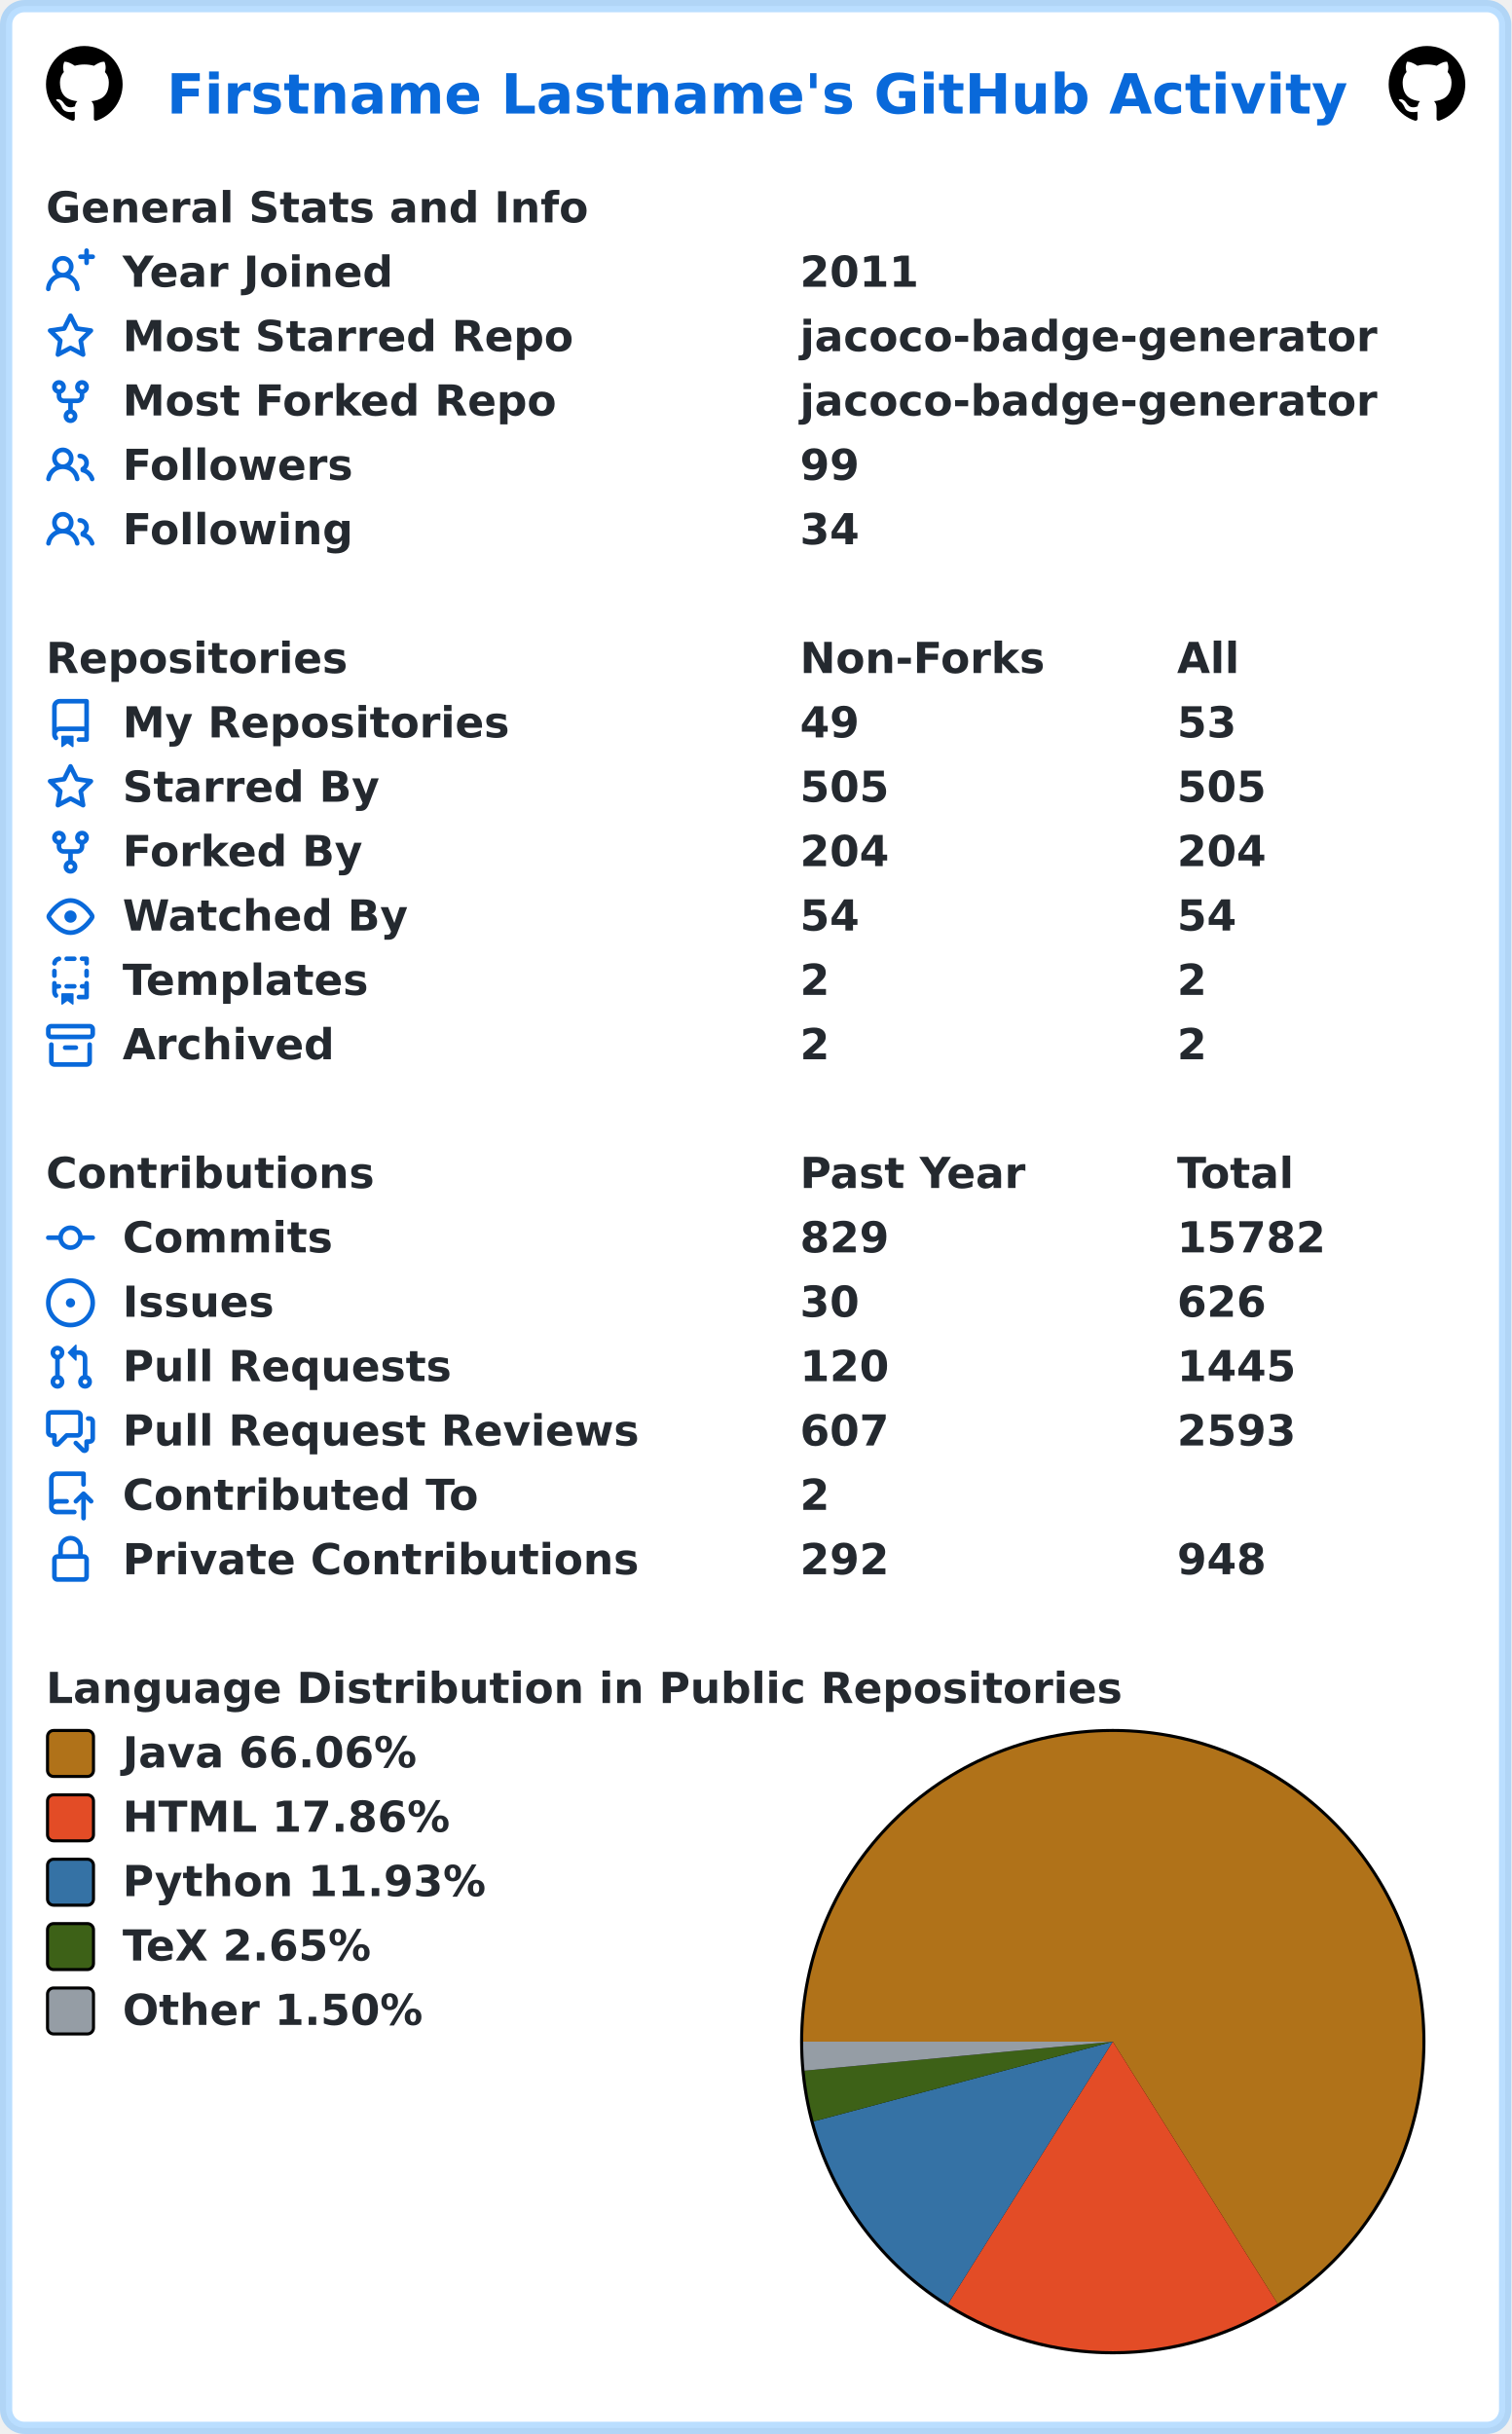
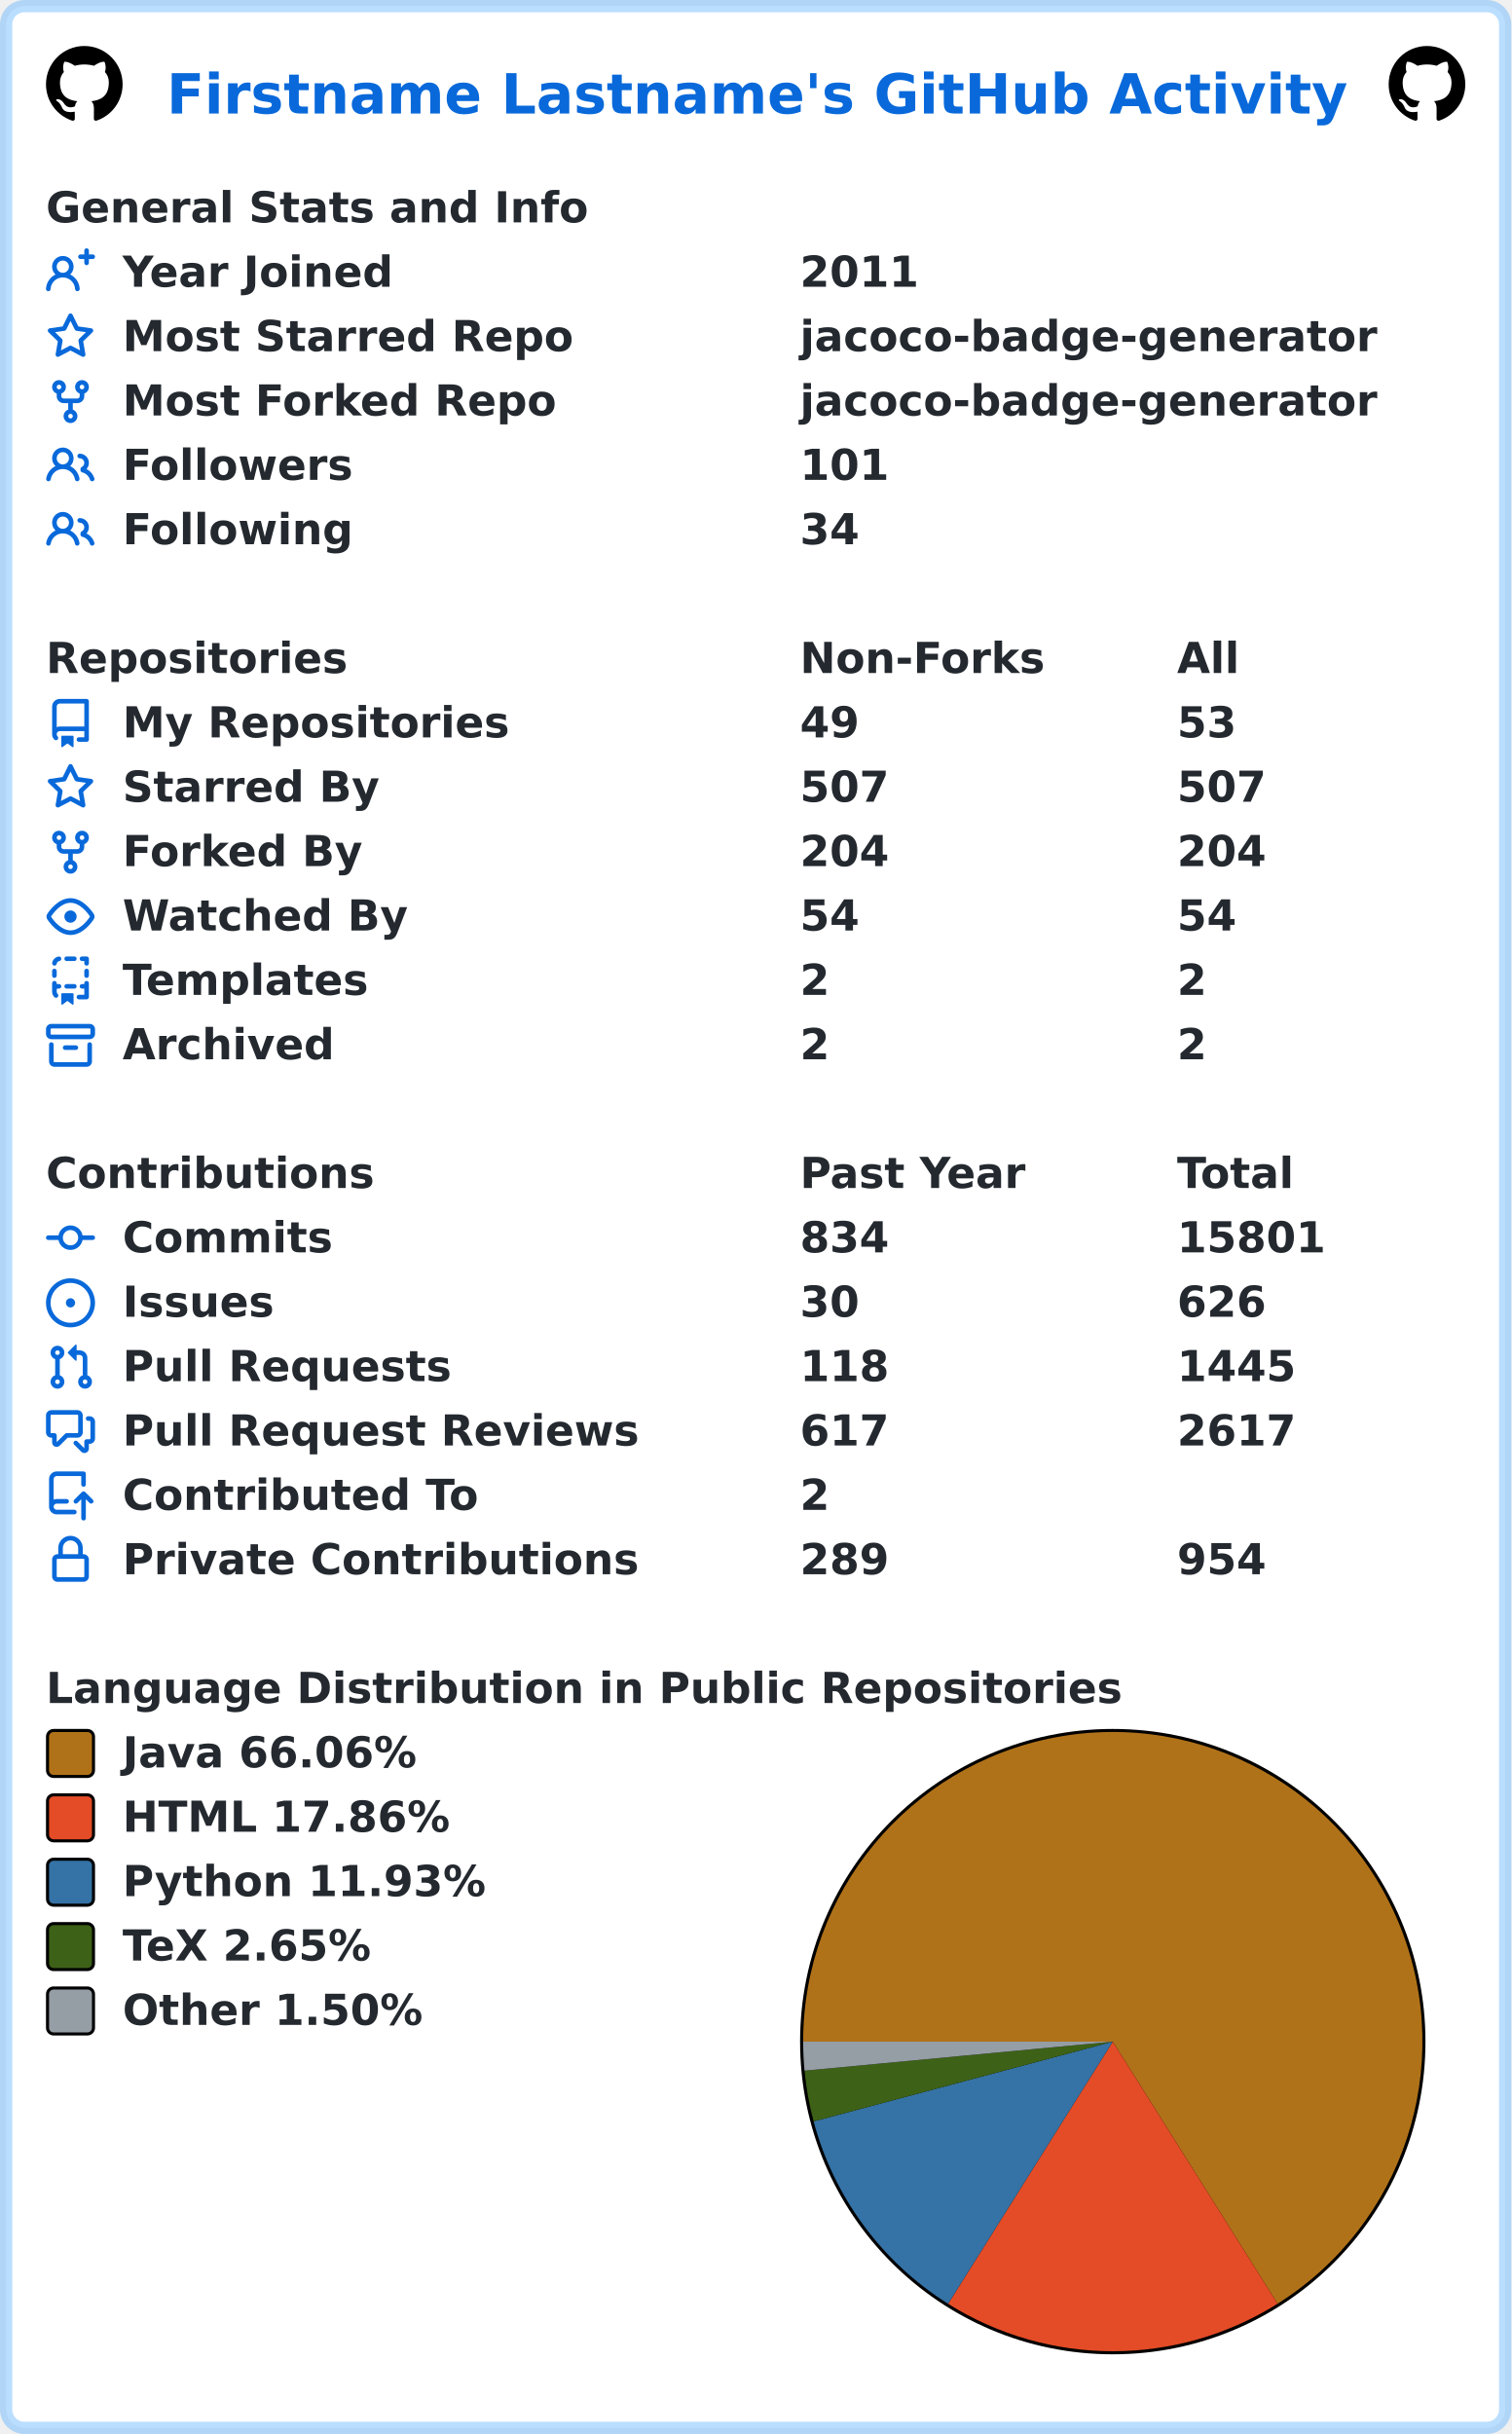
<svg xmlns="http://www.w3.org/2000/svg" width="493" height="794" viewBox="0 0 493 794" lang="en" xml:lang="en">
  <rect x="2" y="2" stroke-width="4" rx="6" width="489" height="790" stroke="rgba(84,174,255,0.4)" fill="#ffffff" />
  <g font-weight="600" font-size="110pt" font-family="Verdana,Geneva,DejaVu Sans,sans-serif" text-rendering="geometricPrecision">
    <text x="442" y="301" lengthAdjust="spacingAndGlyphs" textLength="3117" transform="scale(0.123)" fill="#0969da">Firstname Lastname's GitHub Activity</text>
    <svg x="15" y="15" width="25" height="25" viewBox="0 0 16 16">
      <path fill="#000000" fill-rule="evenodd" d="M8 0C3.58 0 0 3.58 0 8c0 3.54 2.29 6.53 5.47 7.59.4.07.55-.17.55-.38 0-.19-.01-.82-.01-1.49-2.01.37-2.53-.49-2.69-.94-.09-.23-.48-.94-.82-1.13-.28-.15-.68-.52-.01-.53.63-.01 1.08.58 1.23.82.72 1.21 1.87.87 2.33.66.07-.52.28-.87.51-1.07-1.78-.2-3.64-.89-3.64-3.95 0-.87.31-1.59.82-2.15-.08-.2-.36-1.02.08-2.12 0 0 .67-.21 2.2.82.64-.18 1.32-.27 2-.27.68 0 1.36.09 2 .27 1.53-1.04 2.2-.82 2.2-.82.44 1.1.16 1.92.08 2.12.51.56.82 1.27.82 2.15 0 3.07-1.87 3.75-3.65 3.95.29.25.54.73.54 1.48 0 1.07-.01 1.93-.01 2.2 0 .21.15.46.55.38A8.013 8.013 0 0016 8c0-4.42-3.58-8-8-8z" />
    </svg>
    <svg x="453" y="15" width="25" height="25" viewBox="0 0 16 16">
      <path fill="#000000" fill-rule="evenodd" d="M8 0C3.58 0 0 3.58 0 8c0 3.54 2.29 6.53 5.47 7.59.4.07.55-.17.55-.38 0-.19-.01-.82-.01-1.49-2.01.37-2.53-.49-2.69-.94-.09-.23-.48-.94-.82-1.13-.28-.15-.68-.52-.01-.53.63-.01 1.08.58 1.23.82.72 1.21 1.87.87 2.33.66.07-.52.28-.87.51-1.07-1.78-.2-3.64-.89-3.64-3.95 0-.87.31-1.59.82-2.15-.08-.2-.36-1.02.08-2.12 0 0 .67-.21 2.2.82.64-.18 1.32-.27 2-.27.68 0 1.36.09 2 .27 1.53-1.04 2.2-.82 2.2-.82.44 1.1.16 1.92.08 2.12.51.56.82 1.27.82 2.15 0 3.07-1.87 3.75-3.65 3.95.29.25.54.73.54 1.48 0 1.07-.01 1.93-.01 2.2 0 .21.15.46.55.38A8.013 8.013 0 0016 8c0-4.42-3.58-8-8-8z" />
    </svg>
    <g transform="translate(0, 60)" fill="#24292f">
      <g transform="translate(15, 0)">
        <g transform="scale(0.095)">
          <text x="0" y="132" textLength="1851" lengthAdjust="spacingAndGlyphs">General Stats and Info</text>
        </g>
      </g>
      <g transform="translate(15, 21)">
        <path fill="#0969da" fill-rule="evenodd" d="M13.25 0a.75.75 0 01.75.75V2h1.25a.75.75 0 010 1.5H14v1.25a.75.75 0 01-1.5 0V3.5h-1.25a.75.75 0 010-1.5h1.25V.75a.75.75 0 01.75-.75zM5.5 4a2 2 0 100 4 2 2 0 000-4zm2.4 4.548a3.5 3.5 0 10-4.799 0 5.527 5.527 0 00-3.1 4.66.75.75 0 101.498.085A4.01 4.01 0 015.5 9.5a4.01 4.01 0 014.001 3.793.75.75 0 101.498-.086 5.527 5.527 0 00-3.1-4.659z" />
        <g transform="scale(0.095)">
          <text lengthAdjust="spacingAndGlyphs" textLength="932" x="263" y="132">Year Joined</text>
          <text lengthAdjust="spacingAndGlyphs" textLength="420" x="2589" y="132">2011</text>
        </g>
      </g>
      <g transform="translate(15, 42)">
        <path fill="#0969da" fill-rule="evenodd" d="M8 .25a.75.75 0 01.673.418l1.882 3.815 4.21.612a.75.75 0 01.416 1.279l-3.046 2.97.719 4.192a.75.75 0 01-1.088.791L8 12.347l-3.766 1.98a.75.75 0 01-1.088-.79l.72-4.194L.818 6.374a.75.75 0 01.416-1.28l4.21-.611L7.327.668A.75.75 0 018 .25zm0 2.445L6.615 5.5a.75.75 0 01-.564.41l-3.097.45 2.24 2.184a.75.75 0 01.216.664l-.528 3.084 2.769-1.456a.75.75 0 01.698 0l2.77 1.456-.53-3.084a.75.75 0 01.216-.664l2.24-2.183-3.096-.45a.75.75 0 01-.564-.41L8 2.694v.001z" />
        <g transform="scale(0.095)">
          <text lengthAdjust="spacingAndGlyphs" textLength="1532" x="263" y="132">Most Starred Repo</text>
          <text lengthAdjust="spacingAndGlyphs" textLength="1986" x="2589" y="132">jacoco-badge-generator</text>
        </g>
      </g>
      <g transform="translate(15, 63)">
        <path fill="#0969da" fill-rule="evenodd" d="M5 3.25a.75.75 0 11-1.5 0 .75.75 0 011.5 0zm0 2.122a2.25 2.25 0 10-1.5 0v.878A2.25 2.25 0 005.75 8.5h1.5v2.128a2.251 2.251 0 101.5 0V8.5h1.5a2.25 2.25 0 002.25-2.25v-.878a2.25 2.25 0 10-1.5 0v.878a.75.75 0 01-.75.75h-4.5A.75.75 0 015 6.25v-.878zm3.75 7.378a.75.75 0 11-1.5 0 .75.75 0 011.5 0zm3-8.75a.75.75 0 100-1.5.75.75 0 000 1.5z" />
        <g transform="scale(0.095)">
          <text lengthAdjust="spacingAndGlyphs" textLength="1485" x="263" y="132">Most Forked Repo</text>
          <text lengthAdjust="spacingAndGlyphs" textLength="1986" x="2589" y="132">jacoco-badge-generator</text>
        </g>
      </g>
      <g transform="translate(15, 84)">
        <path fill="#0969da" fill-rule="evenodd" d="M5.5 3.5a2 2 0 100 4 2 2 0 000-4zM2 5.5a3.5 3.5 0 115.898 2.549 5.507 5.507 0 013.034 4.084.75.75 0 11-1.482.235 4.001 4.001 0 00-7.9 0 .75.75 0 01-1.482-.236A5.507 5.507 0 013.102 8.05 3.49 3.49 0 012 5.5zM11 4a.75.75 0 100 1.5 1.5 1.5 0 01.666 2.844.75.75 0 00-.416.672v.352a.75.75 0 00.574.73c1.2.289 2.162 1.2 2.522 2.372a.75.75 0 101.434-.44 5.01 5.01 0 00-2.56-3.012A3 3 0 0011 4z" />
        <g transform="scale(0.095)">
          <text lengthAdjust="spacingAndGlyphs" textLength="778" x="263" y="132">Followers</text>
-           <text lengthAdjust="spacingAndGlyphs" textLength="210" x="2589" y="132">99</text>
+           <text lengthAdjust="spacingAndGlyphs" textLength="315" x="2589" y="132">101</text>
        </g>
      </g>
      <g transform="translate(15, 105)">
        <path fill="#0969da" fill-rule="evenodd" d="M5.5 3.5a2 2 0 100 4 2 2 0 000-4zM2 5.5a3.5 3.5 0 115.898 2.549 5.507 5.507 0 013.034 4.084.75.75 0 11-1.482.235 4.001 4.001 0 00-7.9 0 .75.75 0 01-1.482-.236A5.507 5.507 0 013.102 8.05 3.49 3.49 0 012 5.5zM11 4a.75.75 0 100 1.5 1.5 1.5 0 01.666 2.844.75.75 0 00-.416.672v.352a.75.75 0 00.574.73c1.2.289 2.162 1.2 2.522 2.372a.75.75 0 101.434-.44 5.01 5.01 0 00-2.56-3.012A3 3 0 0011 4z" />
        <g transform="scale(0.095)">
          <text lengthAdjust="spacingAndGlyphs" textLength="780" x="263" y="132">Following</text>
          <text lengthAdjust="spacingAndGlyphs" textLength="210" x="2589" y="132">34</text>
        </g>
      </g>
    </g>
    <g transform="translate(0, 207)" fill="#24292f">
      <g transform="translate(15, 0)">
        <g transform="scale(0.095)">
          <text x="0" y="132" textLength="1020" lengthAdjust="spacingAndGlyphs">Repositories</text>
          <text x="2589" y="132" textLength="832" lengthAdjust="spacingAndGlyphs">Non-Forks</text>
          <text x="3884" y="132" textLength="206" lengthAdjust="spacingAndGlyphs">All</text>
        </g>
      </g>
      <g transform="translate(15, 21)">
        <path fill="#0969da" fill-rule="evenodd" d="M2 2.5A2.5 2.5 0 014.5 0h8.75a.75.75 0 01.75.75v12.5a.75.75 0 01-.75.75h-2.5a.75.75 0 110-1.5h1.75v-2h-8a1 1 0 00-.714 1.7.75.75 0 01-1.072 1.05A2.495 2.495 0 012 11.5v-9zm10.5-1V9h-8c-.356 0-.694.074-1 .208V2.5a1 1 0 011-1h8zM5 12.25v3.25a.25.25 0 00.4.2l1.45-1.087a.25.25 0 01.3 0L8.6 15.7a.25.25 0 00.4-.2v-3.25a.25.25 0 00-.25-.25h-3.5a.25.25 0 00-.25.25z" />
        <g transform="scale(0.095)">
          <text lengthAdjust="spacingAndGlyphs" textLength="1312" x="263" y="132">My Repositories</text>
          <text lengthAdjust="spacingAndGlyphs" textLength="210" x="2589" y="132">49</text>
          <text lengthAdjust="spacingAndGlyphs" textLength="210" x="3884" y="132">53</text>
        </g>
      </g>
      <g transform="translate(15, 42)">
        <path fill="#0969da" fill-rule="evenodd" d="M8 .25a.75.75 0 01.673.418l1.882 3.815 4.21.612a.75.75 0 01.416 1.279l-3.046 2.97.719 4.192a.75.75 0 01-1.088.791L8 12.347l-3.766 1.98a.75.75 0 01-1.088-.79l.72-4.194L.818 6.374a.75.75 0 01.416-1.28l4.21-.611L7.327.668A.75.75 0 018 .25zm0 2.445L6.615 5.5a.75.75 0 01-.564.41l-3.097.45 2.24 2.184a.75.75 0 01.216.664l-.528 3.084 2.769-1.456a.75.75 0 01.698 0l2.77 1.456-.53-3.084a.75.75 0 01.216-.664l2.24-2.183-3.096-.45a.75.75 0 01-.564-.41L8 2.694v.001z" />
        <g transform="scale(0.095)">
          <text lengthAdjust="spacingAndGlyphs" textLength="874" x="263" y="132">Starred By</text>
-           <text lengthAdjust="spacingAndGlyphs" textLength="315" x="2589" y="132">505</text>
-           <text lengthAdjust="spacingAndGlyphs" textLength="315" x="3884" y="132">505</text>
+           <text lengthAdjust="spacingAndGlyphs" textLength="315" x="2589" y="132">507</text>
+           <text lengthAdjust="spacingAndGlyphs" textLength="315" x="3884" y="132">507</text>
        </g>
      </g>
      <g transform="translate(15, 63)">
        <path fill="#0969da" fill-rule="evenodd" d="M5 3.25a.75.75 0 11-1.5 0 .75.75 0 011.5 0zm0 2.122a2.25 2.25 0 10-1.5 0v.878A2.25 2.25 0 005.75 8.5h1.5v2.128a2.251 2.251 0 101.5 0V8.5h1.5a2.25 2.25 0 002.25-2.25v-.878a2.25 2.25 0 10-1.5 0v.878a.75.75 0 01-.75.75h-4.5A.75.75 0 015 6.25v-.878zm3.75 7.378a.75.75 0 11-1.5 0 .75.75 0 011.5 0zm3-8.75a.75.75 0 100-1.5.75.75 0 000 1.5z" />
        <g transform="scale(0.095)">
          <text lengthAdjust="spacingAndGlyphs" textLength="828" x="263" y="132">Forked By</text>
          <text lengthAdjust="spacingAndGlyphs" textLength="315" x="2589" y="132">204</text>
          <text lengthAdjust="spacingAndGlyphs" textLength="315" x="3884" y="132">204</text>
        </g>
      </g>
      <g transform="translate(15, 84)">
        <path fill="#0969da" fill-rule="evenodd" d="M1.679 7.932c.412-.621 1.242-1.75 2.366-2.717C5.175 4.242 6.527 3.5 8 3.5c1.473 0 2.824.742 3.955 1.715 1.124.967 1.954 2.096 2.366 2.717a.119.119 0 010 .136c-.412.621-1.242 1.75-2.366 2.717C10.825 11.758 9.473 12.5 8 12.5c-1.473 0-2.824-.742-3.955-1.715C2.92 9.818 2.09 8.69 1.679 8.068a.119.119 0 010-.136zM8 2c-1.981 0-3.67.992-4.933 2.078C1.797 5.169.88 6.423.43 7.1a1.619 1.619 0 000 1.798c.45.678 1.367 1.932 2.637 3.024C4.329 13.008 6.019 14 8 14c1.981 0 3.67-.992 4.933-2.078 1.27-1.091 2.187-2.345 2.637-3.023a1.619 1.619 0 000-1.798c-.45-.678-1.367-1.932-2.637-3.023C11.671 2.992 9.981 2 8 2zm0 8a2 2 0 100-4 2 2 0 000 4z" />
        <g transform="scale(0.095)">
          <text lengthAdjust="spacingAndGlyphs" textLength="993" x="263" y="132">Watched By</text>
          <text lengthAdjust="spacingAndGlyphs" textLength="210" x="2589" y="132">54</text>
          <text lengthAdjust="spacingAndGlyphs" textLength="210" x="3884" y="132">54</text>
        </g>
      </g>
      <g transform="translate(15, 105)">
        <path fill="#0969da" fill-rule="evenodd" d="M6 .75A.75.75 0 016.75 0h2.5a.75.75 0 010 1.5h-2.5A.75.75 0 016 .75zm5 0a.75.75 0 01.75-.75h1.5a.75.75 0 01.75.75v1.5a.75.75 0 01-1.5 0V1.5h-.75A.75.75 0 0111 .75zM4.992.662a.75.75 0 01-.636.848c-.436.063-.783.41-.846.846a.75.75 0 01-1.485-.212A2.501 2.501 0 014.144.025a.75.75 0 01.848.637zM2.75 4a.75.75 0 01.75.75v1.5a.75.75 0 01-1.5 0v-1.5A.75.75 0 012.75 4zm10.5 0a.75.75 0 01.75.75v1.5a.75.75 0 01-1.5 0v-1.5a.75.75 0 01.75-.75zM2.75 8a.75.75 0 01.75.75v.268A1.72 1.72 0 013.75 9h.5a.75.75 0 010 1.5h-.5a.25.25 0 00-.25.25v.75c0 .28.114.532.3.714a.75.75 0 01-1.05 1.072A2.495 2.495 0 012 11.5V8.75A.75.75 0 012.75 8zm10.5 0a.75.75 0 01.75.75v4.5a.75.75 0 01-.75.75h-2.5a.75.75 0 010-1.5h1.75v-2h-.75a.75.75 0 010-1.5h.75v-.25a.75.75 0 01.75-.75zM6 9.75A.75.75 0 016.75 9h2.5a.75.75 0 010 1.5h-2.5A.75.75 0 016 9.75zm-1 2.5v3.25a.25.25 0 00.4.2l1.45-1.087a.25.25 0 01.3 0L8.6 15.7a.25.25 0 00.4-.2v-3.25a.25.25 0 00-.25-.25h-3.5a.25.25 0 00-.25.25z" />
        <g transform="scale(0.095)">
          <text lengthAdjust="spacingAndGlyphs" textLength="868" x="263" y="132">Templates</text>
          <text lengthAdjust="spacingAndGlyphs" textLength="105" x="2589" y="132">2</text>
          <text lengthAdjust="spacingAndGlyphs" textLength="105" x="3884" y="132">2</text>
        </g>
      </g>
      <g transform="translate(15, 126)">
        <path fill="#0969da" fill-rule="evenodd" d="M1.75 2.5a.25.25 0 00-.25.25v1.5c0 .138.112.25.25.25h12.5a.25.25 0 00.25-.25v-1.5a.25.25 0 00-.25-.25H1.75zM0 2.75C0 1.784.784 1 1.75 1h12.5c.966 0 1.75.784 1.75 1.75v1.5A1.75 1.75 0 0114.25 6H1.75A1.75 1.75 0 010 4.25v-1.5zM1.75 7a.75.75 0 01.75.75v5.5c0 .138.112.25.25.25h10.5a.25.25 0 00.25-.25v-5.5a.75.75 0 111.5 0v5.5A1.75 1.75 0 0113.25 15H2.75A1.75 1.75 0 011 13.25v-5.5A.75.75 0 011.75 7zm4.5 1a.75.75 0 000 1.5h3.5a.75.75 0 100-1.5h-3.5z" />
        <g transform="scale(0.095)">
          <text lengthAdjust="spacingAndGlyphs" textLength="726" x="263" y="132">Archived</text>
          <text lengthAdjust="spacingAndGlyphs" textLength="105" x="2589" y="132">2</text>
          <text lengthAdjust="spacingAndGlyphs" textLength="105" x="3884" y="132">2</text>
        </g>
      </g>
    </g>
    <g transform="translate(0, 375)" fill="#24292f">
      <g transform="translate(15, 0)">
        <g transform="scale(0.095)">
          <text x="0" y="132" textLength="1112" lengthAdjust="spacingAndGlyphs">Contributions</text>
          <text x="2589" y="132" textLength="774" lengthAdjust="spacingAndGlyphs">Past Year</text>
          <text x="3884" y="132" textLength="414" lengthAdjust="spacingAndGlyphs">Total</text>
        </g>
      </g>
      <g transform="translate(15, 21)">
        <path fill="#0969da" fill-rule="evenodd" d="M10.5 7.75a2.5 2.5 0 11-5 0 2.5 2.5 0 015 0zm1.43.75a4.002 4.002 0 01-7.86 0H.75a.75.75 0 110-1.5h3.32a4.001 4.001 0 017.86 0h3.32a.75.75 0 110 1.5h-3.32z" />
        <g transform="scale(0.095)">
          <text lengthAdjust="spacingAndGlyphs" textLength="734" x="263" y="132">Commits</text>
-           <text lengthAdjust="spacingAndGlyphs" textLength="315" x="2589" y="132">829</text>
-           <text lengthAdjust="spacingAndGlyphs" textLength="525" x="3884" y="132">15782</text>
+           <text lengthAdjust="spacingAndGlyphs" textLength="315" x="2589" y="132">834</text>
+           <text lengthAdjust="spacingAndGlyphs" textLength="525" x="3884" y="132">15801</text>
        </g>
      </g>
      <g transform="translate(15, 42)">
        <path fill="#0969da" d="M8 9.5a1.5 1.5 0 100-3 1.5 1.5 0 000 3z" />
        <path fill="#0969da" fill-rule="evenodd" d="M8 0a8 8 0 100 16A8 8 0 008 0zM1.5 8a6.5 6.5 0 1113 0 6.5 6.5 0 01-13 0z" />
        <g transform="scale(0.095)">
          <text lengthAdjust="spacingAndGlyphs" textLength="512" x="263" y="132">Issues</text>
          <text lengthAdjust="spacingAndGlyphs" textLength="210" x="2589" y="132">30</text>
          <text lengthAdjust="spacingAndGlyphs" textLength="315" x="3884" y="132">626</text>
        </g>
      </g>
      <g transform="translate(15, 63)">
        <path fill="#0969da" fill-rule="evenodd" d="M7.177 3.073L9.573.677A.25.25 0 0110 .854v4.792a.25.25 0 01-.427.177L7.177 3.427a.25.25 0 010-.354zM3.75 2.5a.75.75 0 100 1.5.75.75 0 000-1.5zm-2.25.75a2.25 2.25 0 113 2.122v5.256a2.251 2.251 0 11-1.5 0V5.372A2.25 2.25 0 011.5 3.25zM11 2.5h-1V4h1a1 1 0 011 1v5.628a2.251 2.251 0 101.5 0V5A2.5 2.5 0 0011 2.5zm1 10.25a.75.75 0 111.5 0 .75.75 0 01-1.5 0zM3.75 12a.75.75 0 100 1.5.75.75 0 000-1.5z" />
        <g transform="scale(0.095)">
          <text lengthAdjust="spacingAndGlyphs" textLength="1113" x="263" y="132">Pull Requests</text>
-           <text lengthAdjust="spacingAndGlyphs" textLength="315" x="2589" y="132">120</text>
+           <text lengthAdjust="spacingAndGlyphs" textLength="315" x="2589" y="132">118</text>
          <text lengthAdjust="spacingAndGlyphs" textLength="420" x="3884" y="132">1445</text>
        </g>
      </g>
      <g transform="translate(15, 84)">
        <path fill="#0969da" fill-rule="evenodd" d="M1.5 2.75a.25.25 0 01.25-.25h8.5a.25.25 0 01.25.25v5.5a.25.25 0 01-.25.25h-3.5a.75.75 0 00-.53.22L3.5 11.44V9.25a.75.75 0 00-.75-.75h-1a.25.25 0 01-.25-.25v-5.5zM1.75 1A1.75 1.75 0 000 2.75v5.5C0 9.216.784 10 1.75 10H2v1.543a1.457 1.457 0 002.487 1.03L7.061 10h3.189A1.75 1.75 0 0012 8.25v-5.5A1.75 1.75 0 0010.25 1h-8.5zM14.5 4.75a.25.25 0 00-.25-.25h-.5a.75.75 0 110-1.5h.5c.966 0 1.75.784 1.75 1.75v5.5A1.75 1.75 0 0114.25 12H14v1.543a1.457 1.457 0 01-2.487 1.03L9.22 12.28a.75.75 0 111.06-1.06l2.22 2.22v-2.19a.75.75 0 01.75-.75h1a.25.25 0 00.25-.25v-5.5z" />
        <g transform="scale(0.095)">
          <text lengthAdjust="spacingAndGlyphs" textLength="1762" x="263" y="132">Pull Request Reviews</text>
-           <text lengthAdjust="spacingAndGlyphs" textLength="315" x="2589" y="132">607</text>
-           <text lengthAdjust="spacingAndGlyphs" textLength="420" x="3884" y="132">2593</text>
+           <text lengthAdjust="spacingAndGlyphs" textLength="315" x="2589" y="132">617</text>
+           <text lengthAdjust="spacingAndGlyphs" textLength="420" x="3884" y="132">2617</text>
        </g>
      </g>
      <g transform="translate(15, 105)">
        <path fill="#0969da" fill-rule="evenodd" d="M1 2.5A2.5 2.5 0 013.5 0h8.75a.75.75 0 01.75.75v3.5a.75.75 0 01-1.5 0V1.5h-8a1 1 0 00-1 1v6.708A2.492 2.492 0 013.5 9h3.25a.75.75 0 010 1.5H3.5a1 1 0 100 2h5.75a.75.75 0 010 1.5H3.5A2.5 2.5 0 011 11.5v-9zm13.23 7.79a.75.75 0 001.06-1.06l-2.505-2.505a.75.75 0 00-1.06 0L9.22 9.229a.75.75 0 001.06 1.061l1.225-1.224v6.184a.75.75 0 001.5 0V9.066l1.224 1.224z" />
        <g transform="scale(0.095)">
          <text lengthAdjust="spacingAndGlyphs" textLength="1234" x="263" y="132">Contributed To</text>
          <text lengthAdjust="spacingAndGlyphs" textLength="105" x="2589" y="132">2</text>
        </g>
      </g>
      <g transform="translate(15, 126)">
        <path fill="#0969da" fill-rule="evenodd" d="M4 4v2h-.25A1.75 1.75 0 002 7.75v5.5c0 .966.784 1.75 1.75 1.75h8.5A1.75 1.75 0 0014 13.25v-5.5A1.75 1.75 0 0012.25 6H12V4a4 4 0 10-8 0zm6.5 2V4a2.5 2.5 0 00-5 0v2h5zM12 7.5h.25a.25.25 0 01.25.25v5.5a.25.25 0 01-.25.25h-8.5a.25.25 0 01-.25-.25v-5.5a.25.25 0 01.25-.25H12z" />
        <g transform="scale(0.095)">
          <text lengthAdjust="spacingAndGlyphs" textLength="1742" x="263" y="132">Private Contributions</text>
-           <text lengthAdjust="spacingAndGlyphs" textLength="315" x="2589" y="132">292</text>
-           <text lengthAdjust="spacingAndGlyphs" textLength="315" x="3884" y="132">948</text>
+           <text lengthAdjust="spacingAndGlyphs" textLength="315" x="2589" y="132">289</text>
+           <text lengthAdjust="spacingAndGlyphs" textLength="315" x="3884" y="132">954</text>
        </g>
      </g>
    </g>
    <g transform="translate(0, 543)" fill="#24292f">
      <g transform="translate(15, 0)">
        <g transform="scale(0.095)">
          <text x="0" y="132" textLength="3652" lengthAdjust="spacingAndGlyphs">Language Distribution in Public Repositories</text>
        </g>
      </g>
      <g transform="translate(261, 21)">
        <circle cx="102" cy="102" r="102" fill="#000000" />
      </g>
      <g transform="translate(262, 22)">
        <path fill-rule="evenodd" fill="#b07219" d="M 0.0,101 A 101 101 0 1 1 154.77 186.497 L 101,101 Z" />
        <path fill-rule="evenodd" fill="#e34c26" d="M 154.77,186.497 A 101 101 0 0 1 47.276 186.526 L 101,101 Z" />
        <path fill-rule="evenodd" fill="#3572A5" d="M 47.276,186.526 A 101 101 0 0 1 3.41 127.022 L 101,101 Z" />
        <path fill-rule="evenodd" fill="#3D6117" d="M 3.41,127.022 A 101 101 0 0 1 0.445 110.474 L 101,101 Z" />
        <path fill-rule="evenodd" fill="#959da5" d="M 0.445,110.474 A 101 101 0 0 1 0.0 101 L 101,101 Z" />
      </g>
      <g transform="translate(15, 21)">
        <rect x="0.5" y="0.5" rx="2" width="15" height="15" fill="#b07219" stroke-width="1" stroke="#000000" />
        <text transform="scale(0.095)" x="263" y="132" textLength="1038" lengthAdjust="spacingAndGlyphs">Java 66.06%</text>
      </g>
      <g transform="translate(15, 42)">
        <rect x="0.5" y="0.5" rx="2" width="15" height="15" fill="#e34c26" stroke-width="1" stroke="#000000" />
        <text transform="scale(0.095)" x="263" y="132" textLength="1142" lengthAdjust="spacingAndGlyphs">HTML 17.86%</text>
      </g>
      <g transform="translate(15, 63)">
        <rect x="0.5" y="0.5" rx="2" width="15" height="15" fill="#3572A5" stroke-width="1" stroke="#000000" />
        <text transform="scale(0.095)" x="263" y="132" textLength="1254" lengthAdjust="spacingAndGlyphs">Python 11.93%</text>
      </g>
      <g transform="translate(15, 84)">
        <rect x="0.5" y="0.5" rx="2" width="15" height="15" fill="#3D6117" stroke-width="1" stroke="#000000" />
        <text transform="scale(0.095)" x="263" y="132" textLength="894" lengthAdjust="spacingAndGlyphs">TeX 2.65%</text>
      </g>
      <g transform="translate(15, 105)">
        <rect x="0.5" y="0.5" rx="2" width="15" height="15" fill="#959da5" stroke-width="1" stroke="#000000" />
        <text transform="scale(0.095)" x="263" y="132" textLength="1047" lengthAdjust="spacingAndGlyphs">Other 1.50%</text>
      </g>
    </g>
  </g>
</svg>
